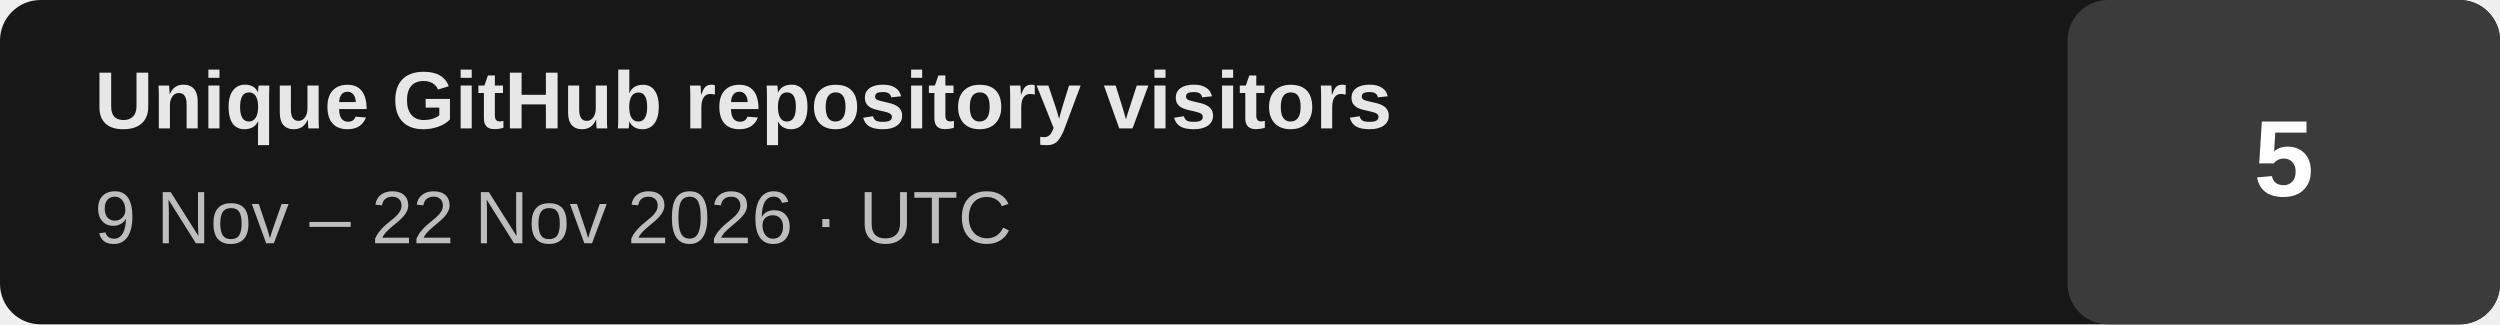
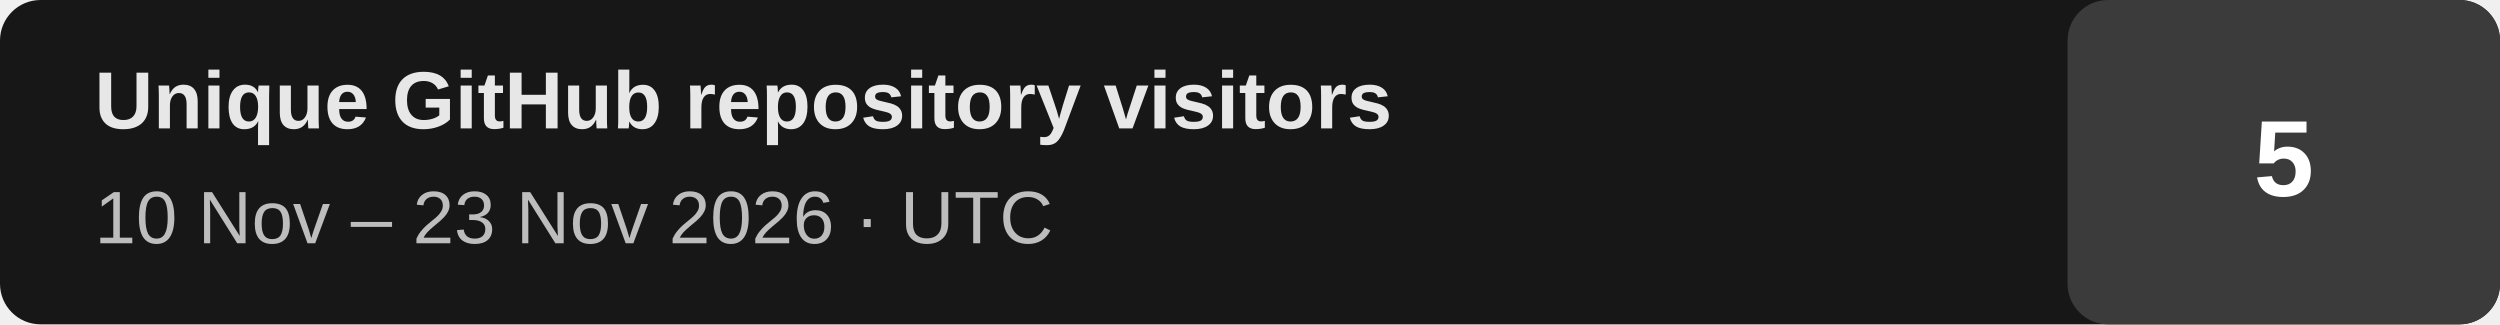
- <svg xmlns="http://www.w3.org/2000/svg" width="370" height="48" viewBox="0 0 370 48" role="img" aria-label="Unique GitHub repository visitors: 5 (last 14 days, 2026-11-09 to 2026-11-22 UTC)">
+ <svg xmlns="http://www.w3.org/2000/svg" width="370" height="48" viewBox="0 0 370 48" role="img" aria-label="Unique GitHub repository visitors: 5 (last 14 days, 2026-11-10 to 2026-11-23 UTC)">
  <rect width="370" height="48" rx="6" fill="#171717" />
  <rect x="306" width="64" height="48" rx="6" fill="#3b3b3b" />
  <text x="14" y="19" fill="#e7e7e7" font-family="Arial,Helvetica,sans-serif" font-size="12" font-weight="700">Unique GitHub repository visitors</text>
-   <text x="14" y="36" fill="#bdbdbd" font-family="Arial,Helvetica,sans-serif" font-size="11">9 Nov – 22 Nov 2026 · UTC</text>
+   <text x="14" y="36" fill="#bdbdbd" font-family="Arial,Helvetica,sans-serif" font-size="11">10 Nov – 23 Nov 2026 · UTC</text>
  <text x="338" y="29" text-anchor="middle" fill="#ffffff" font-family="Arial,Helvetica,sans-serif" font-size="16" font-weight="700">5</text>
</svg>
